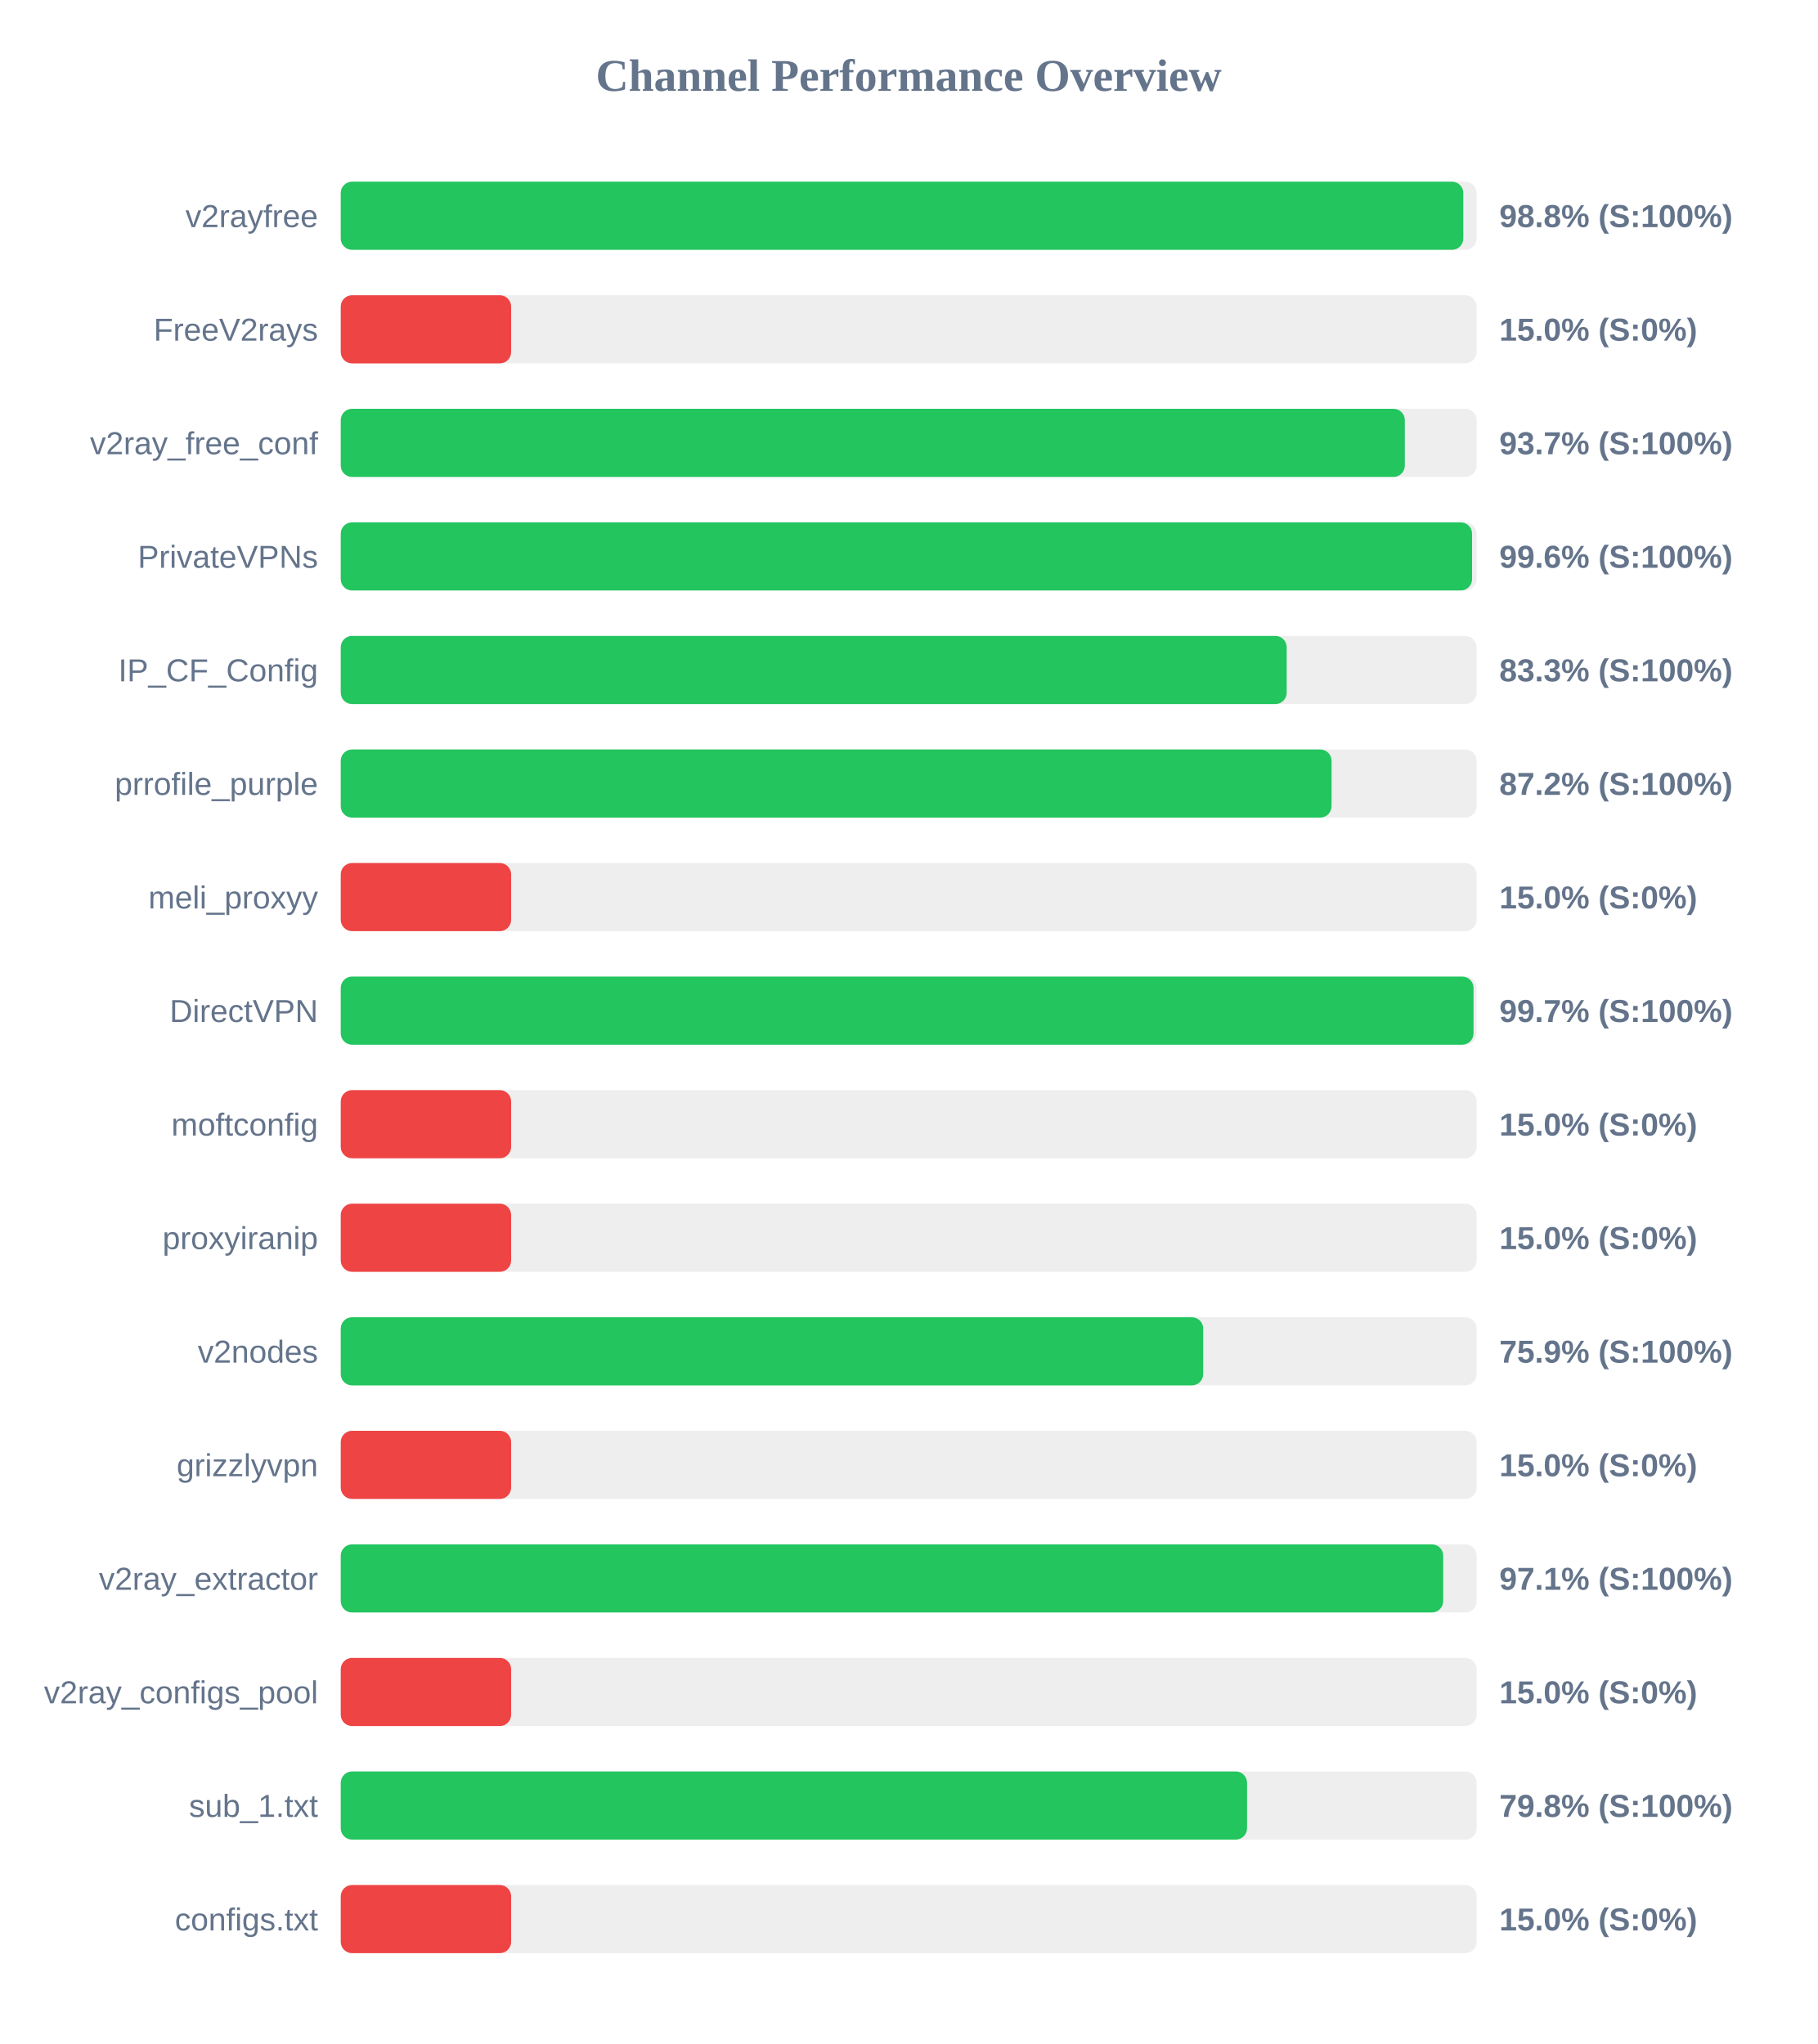
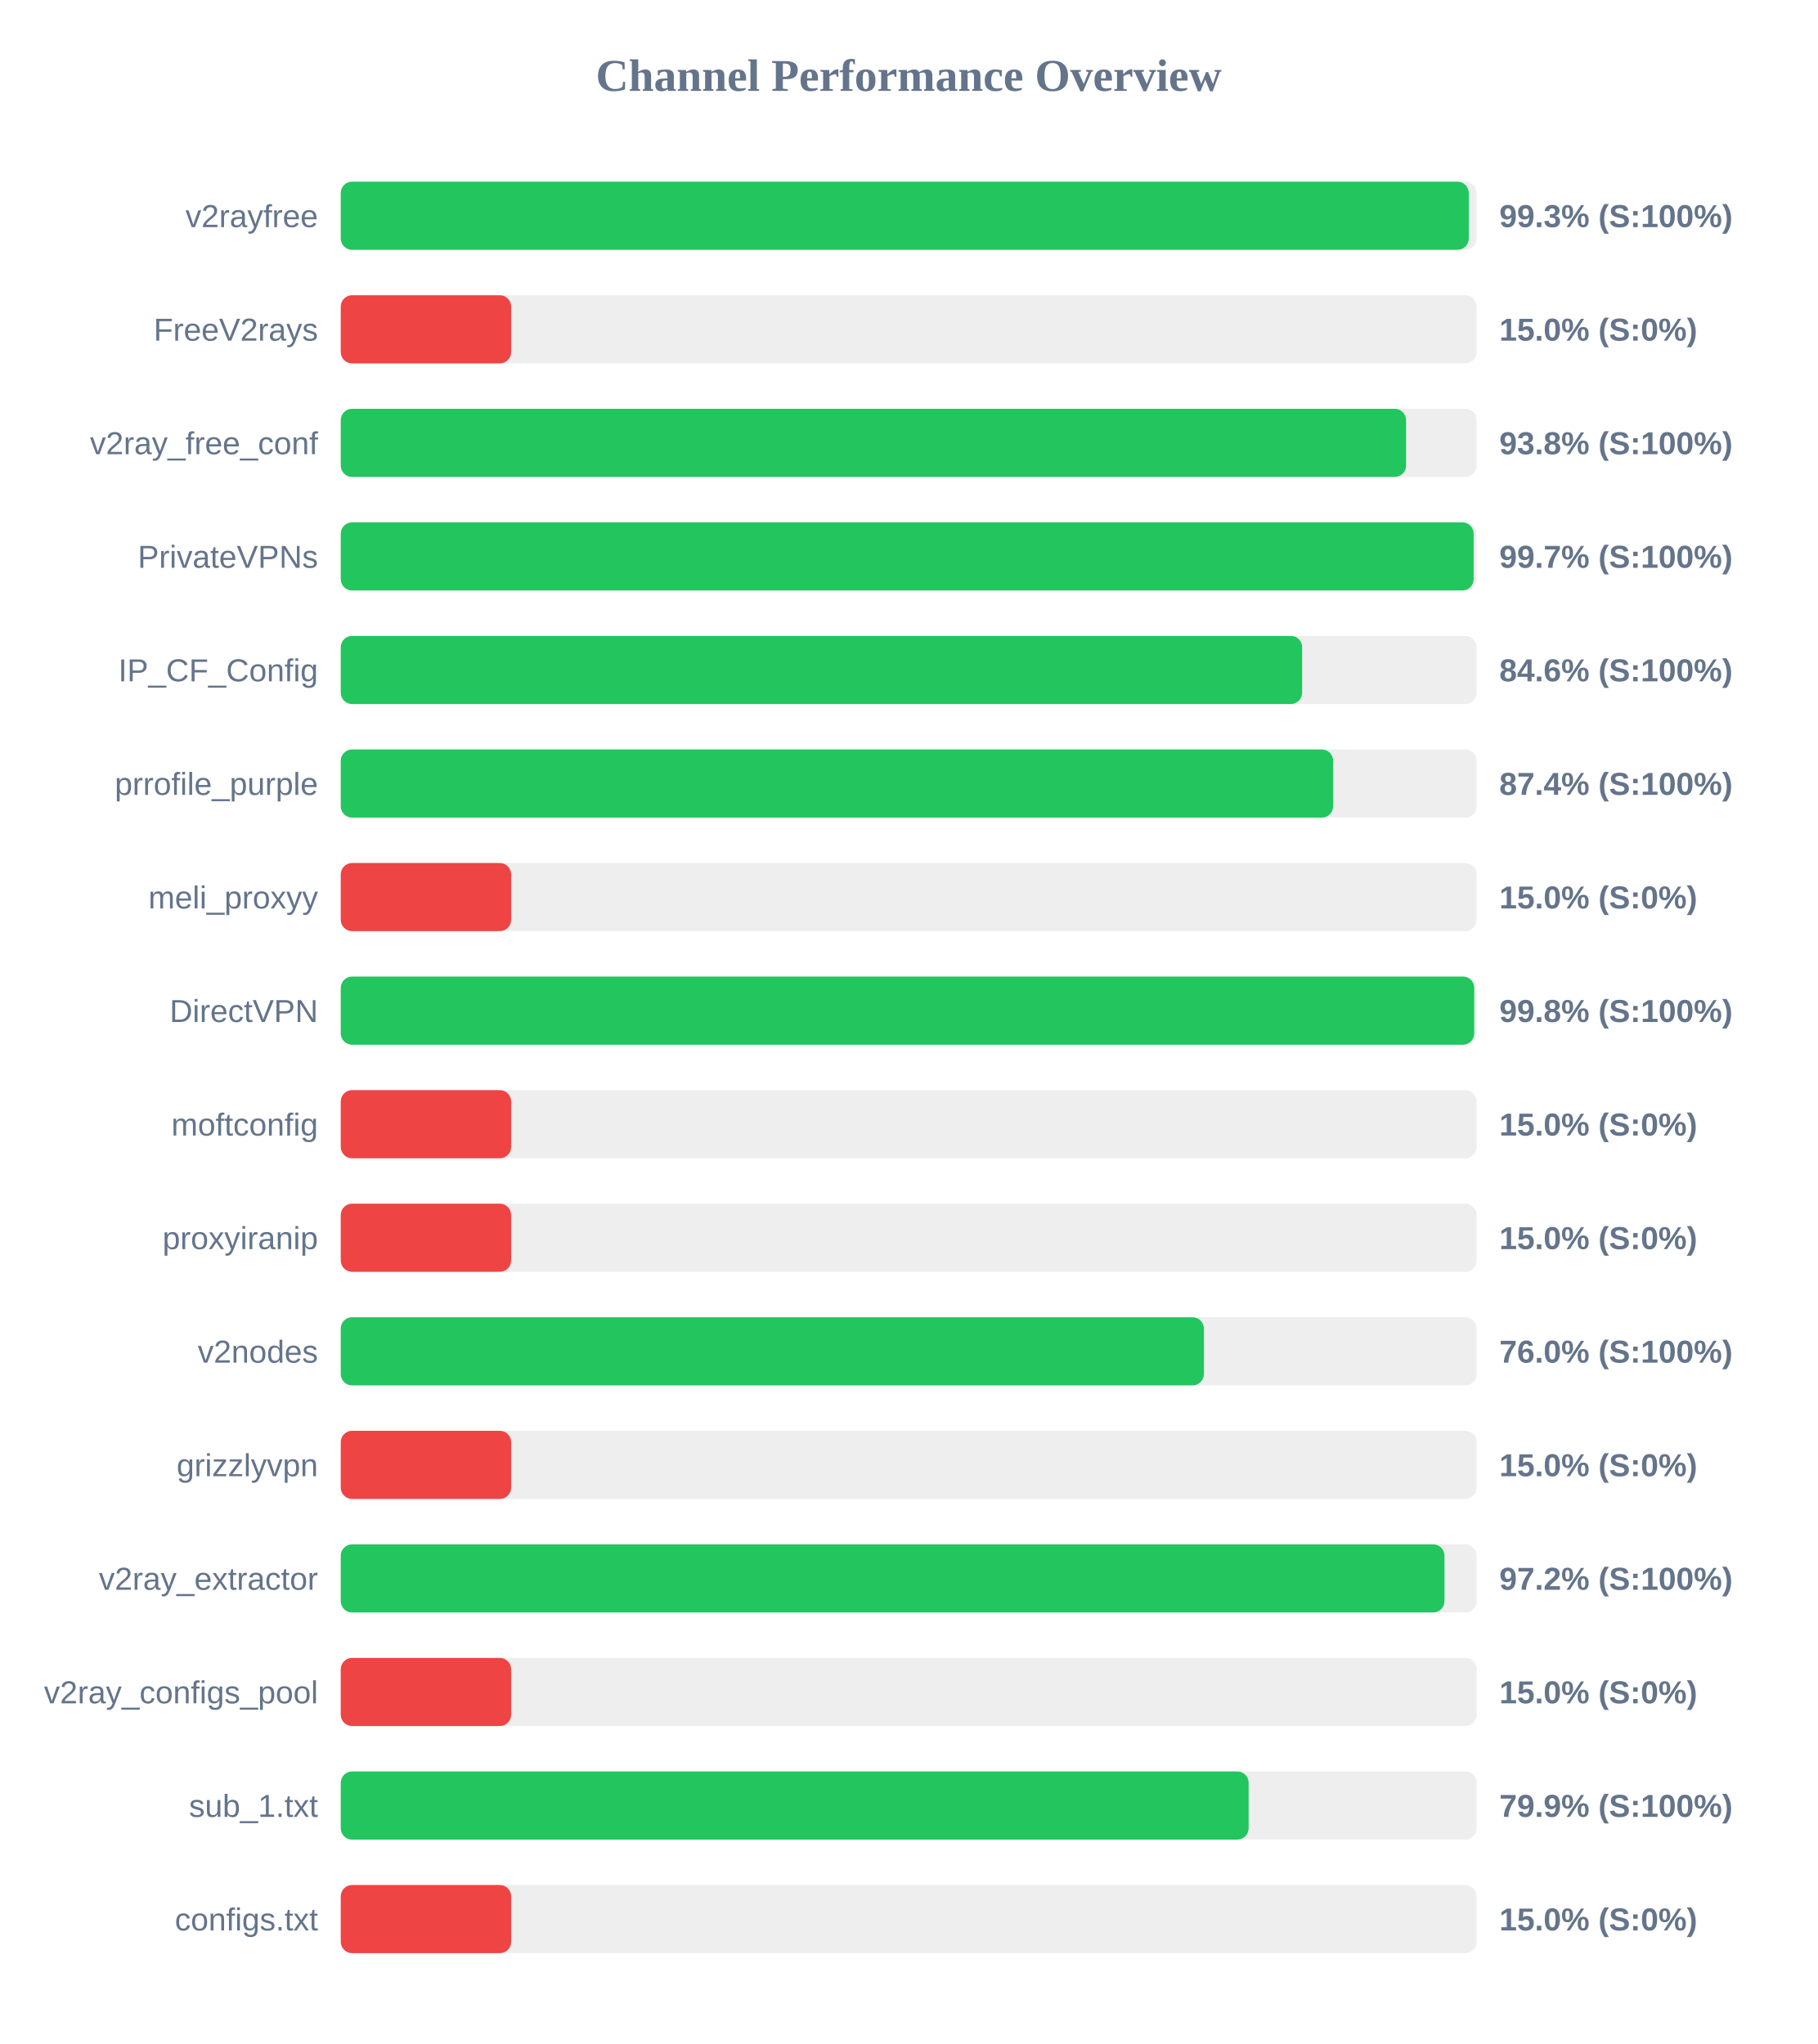
<svg xmlns="http://www.w3.org/2000/svg" width="800" height="900" version="1.1">
  <style>
        .row { font: 14px Arial; fill: #64748b; }
        .score { font: bold 14px Arial; fill: #64748b; }
    </style>
  <text x="400" y="40" text-anchor="middle" font-size="20px" font-weight="bold" fill="#64748b">Channel Performance Overview</text>
  <rect x="150" y="80" width="500" height="30" fill="#eee" rx="5" />
-   <rect x="150" y="80" width="494.15" height="30" fill="#22c55e" rx="5" />
+   <rect x="150" y="80" width="496.55" height="30" fill="#22c55e" rx="5" />
  <text x="140" y="100" text-anchor="end" class="row">v2rayfree</text>
-   <text x="660" y="100" text-anchor="start" class="score">98.8% (S:100%)</text>
+   <text x="660" y="100" text-anchor="start" class="score">99.3% (S:100%)</text>
  <rect x="150" y="130" width="500" height="30" fill="#eee" rx="5" />
  <rect x="150" y="130" width="75.0" height="30" fill="#ef4444" rx="5" />
  <text x="140" y="150" text-anchor="end" class="row">FreeV2rays</text>
  <text x="660" y="150" text-anchor="start" class="score">15.0% (S:0%)</text>
  <rect x="150" y="180" width="500" height="30" fill="#eee" rx="5" />
-   <rect x="150" y="180" width="468.4" height="30" fill="#22c55e" rx="5" />
+   <rect x="150" y="180" width="468.95" height="30" fill="#22c55e" rx="5" />
  <text x="140" y="200" text-anchor="end" class="row">v2ray_free_conf</text>
-   <text x="660" y="200" text-anchor="start" class="score">93.7% (S:100%)</text>
+   <text x="660" y="200" text-anchor="start" class="score">93.8% (S:100%)</text>
  <rect x="150" y="230" width="500" height="30" fill="#eee" rx="5" />
-   <rect x="150" y="230" width="498.0" height="30" fill="#22c55e" rx="5" />
+   <rect x="150" y="230" width="498.7" height="30" fill="#22c55e" rx="5" />
  <text x="140" y="250" text-anchor="end" class="row">PrivateVPNs</text>
-   <text x="660" y="250" text-anchor="start" class="score">99.6% (S:100%)</text>
+   <text x="660" y="250" text-anchor="start" class="score">99.7% (S:100%)</text>
  <rect x="150" y="280" width="500" height="30" fill="#eee" rx="5" />
-   <rect x="150" y="280" width="416.4" height="30" fill="#22c55e" rx="5" />
+   <rect x="150" y="280" width="423.2" height="30" fill="#22c55e" rx="5" />
  <text x="140" y="300" text-anchor="end" class="row">IP_CF_Config</text>
-   <text x="660" y="300" text-anchor="start" class="score">83.3% (S:100%)</text>
+   <text x="660" y="300" text-anchor="start" class="score">84.6% (S:100%)</text>
  <rect x="150" y="330" width="500" height="30" fill="#eee" rx="5" />
-   <rect x="150" y="330" width="436.15" height="30" fill="#22c55e" rx="5" />
+   <rect x="150" y="330" width="436.85" height="30" fill="#22c55e" rx="5" />
  <text x="140" y="350" text-anchor="end" class="row">prrofile_purple</text>
-   <text x="660" y="350" text-anchor="start" class="score">87.2% (S:100%)</text>
+   <text x="660" y="350" text-anchor="start" class="score">87.4% (S:100%)</text>
  <rect x="150" y="380" width="500" height="30" fill="#eee" rx="5" />
  <rect x="150" y="380" width="75.0" height="30" fill="#ef4444" rx="5" />
  <text x="140" y="400" text-anchor="end" class="row">meli_proxyy</text>
  <text x="660" y="400" text-anchor="start" class="score">15.0% (S:0%)</text>
  <rect x="150" y="430" width="500" height="30" fill="#eee" rx="5" />
-   <rect x="150" y="430" width="498.65" height="30" fill="#22c55e" rx="5" />
+   <rect x="150" y="430" width="498.95" height="30" fill="#22c55e" rx="5" />
  <text x="140" y="450" text-anchor="end" class="row">DirectVPN</text>
-   <text x="660" y="450" text-anchor="start" class="score">99.7% (S:100%)</text>
+   <text x="660" y="450" text-anchor="start" class="score">99.8% (S:100%)</text>
  <rect x="150" y="480" width="500" height="30" fill="#eee" rx="5" />
  <rect x="150" y="480" width="75.0" height="30" fill="#ef4444" rx="5" />
  <text x="140" y="500" text-anchor="end" class="row">moftconfig</text>
  <text x="660" y="500" text-anchor="start" class="score">15.0% (S:0%)</text>
  <rect x="150" y="530" width="500" height="30" fill="#eee" rx="5" />
  <rect x="150" y="530" width="75.0" height="30" fill="#ef4444" rx="5" />
  <text x="140" y="550" text-anchor="end" class="row">proxyiranip</text>
  <text x="660" y="550" text-anchor="start" class="score">15.0% (S:0%)</text>
  <rect x="150" y="580" width="500" height="30" fill="#eee" rx="5" />
-   <rect x="150" y="580" width="379.65" height="30" fill="#22c55e" rx="5" />
+   <rect x="150" y="580" width="379.95" height="30" fill="#22c55e" rx="5" />
  <text x="140" y="600" text-anchor="end" class="row">v2nodes</text>
-   <text x="660" y="600" text-anchor="start" class="score">75.9% (S:100%)</text>
+   <text x="660" y="600" text-anchor="start" class="score">76.0% (S:100%)</text>
  <rect x="150" y="630" width="500" height="30" fill="#eee" rx="5" />
  <rect x="150" y="630" width="75.0" height="30" fill="#ef4444" rx="5" />
  <text x="140" y="650" text-anchor="end" class="row">grizzlyvpn</text>
  <text x="660" y="650" text-anchor="start" class="score">15.0% (S:0%)</text>
  <rect x="150" y="680" width="500" height="30" fill="#eee" rx="5" />
-   <rect x="150" y="680" width="485.3" height="30" fill="#22c55e" rx="5" />
+   <rect x="150" y="680" width="485.85" height="30" fill="#22c55e" rx="5" />
  <text x="140" y="700" text-anchor="end" class="row">v2ray_extractor</text>
-   <text x="660" y="700" text-anchor="start" class="score">97.1% (S:100%)</text>
+   <text x="660" y="700" text-anchor="start" class="score">97.2% (S:100%)</text>
  <rect x="150" y="730" width="500" height="30" fill="#eee" rx="5" />
  <rect x="150" y="730" width="75.0" height="30" fill="#ef4444" rx="5" />
  <text x="140" y="750" text-anchor="end" class="row">v2ray_configs_pool</text>
  <text x="660" y="750" text-anchor="start" class="score">15.0% (S:0%)</text>
  <rect x="150" y="780" width="500" height="30" fill="#eee" rx="5" />
-   <rect x="150" y="780" width="398.95" height="30" fill="#22c55e" rx="5" />
+   <rect x="150" y="780" width="399.65" height="30" fill="#22c55e" rx="5" />
  <text x="140" y="800" text-anchor="end" class="row">sub_1.txt</text>
-   <text x="660" y="800" text-anchor="start" class="score">79.8% (S:100%)</text>
+   <text x="660" y="800" text-anchor="start" class="score">79.9% (S:100%)</text>
  <rect x="150" y="830" width="500" height="30" fill="#eee" rx="5" />
  <rect x="150" y="830" width="75.0" height="30" fill="#ef4444" rx="5" />
  <text x="140" y="850" text-anchor="end" class="row">configs.txt</text>
  <text x="660" y="850" text-anchor="start" class="score">15.0% (S:0%)</text>
</svg>
